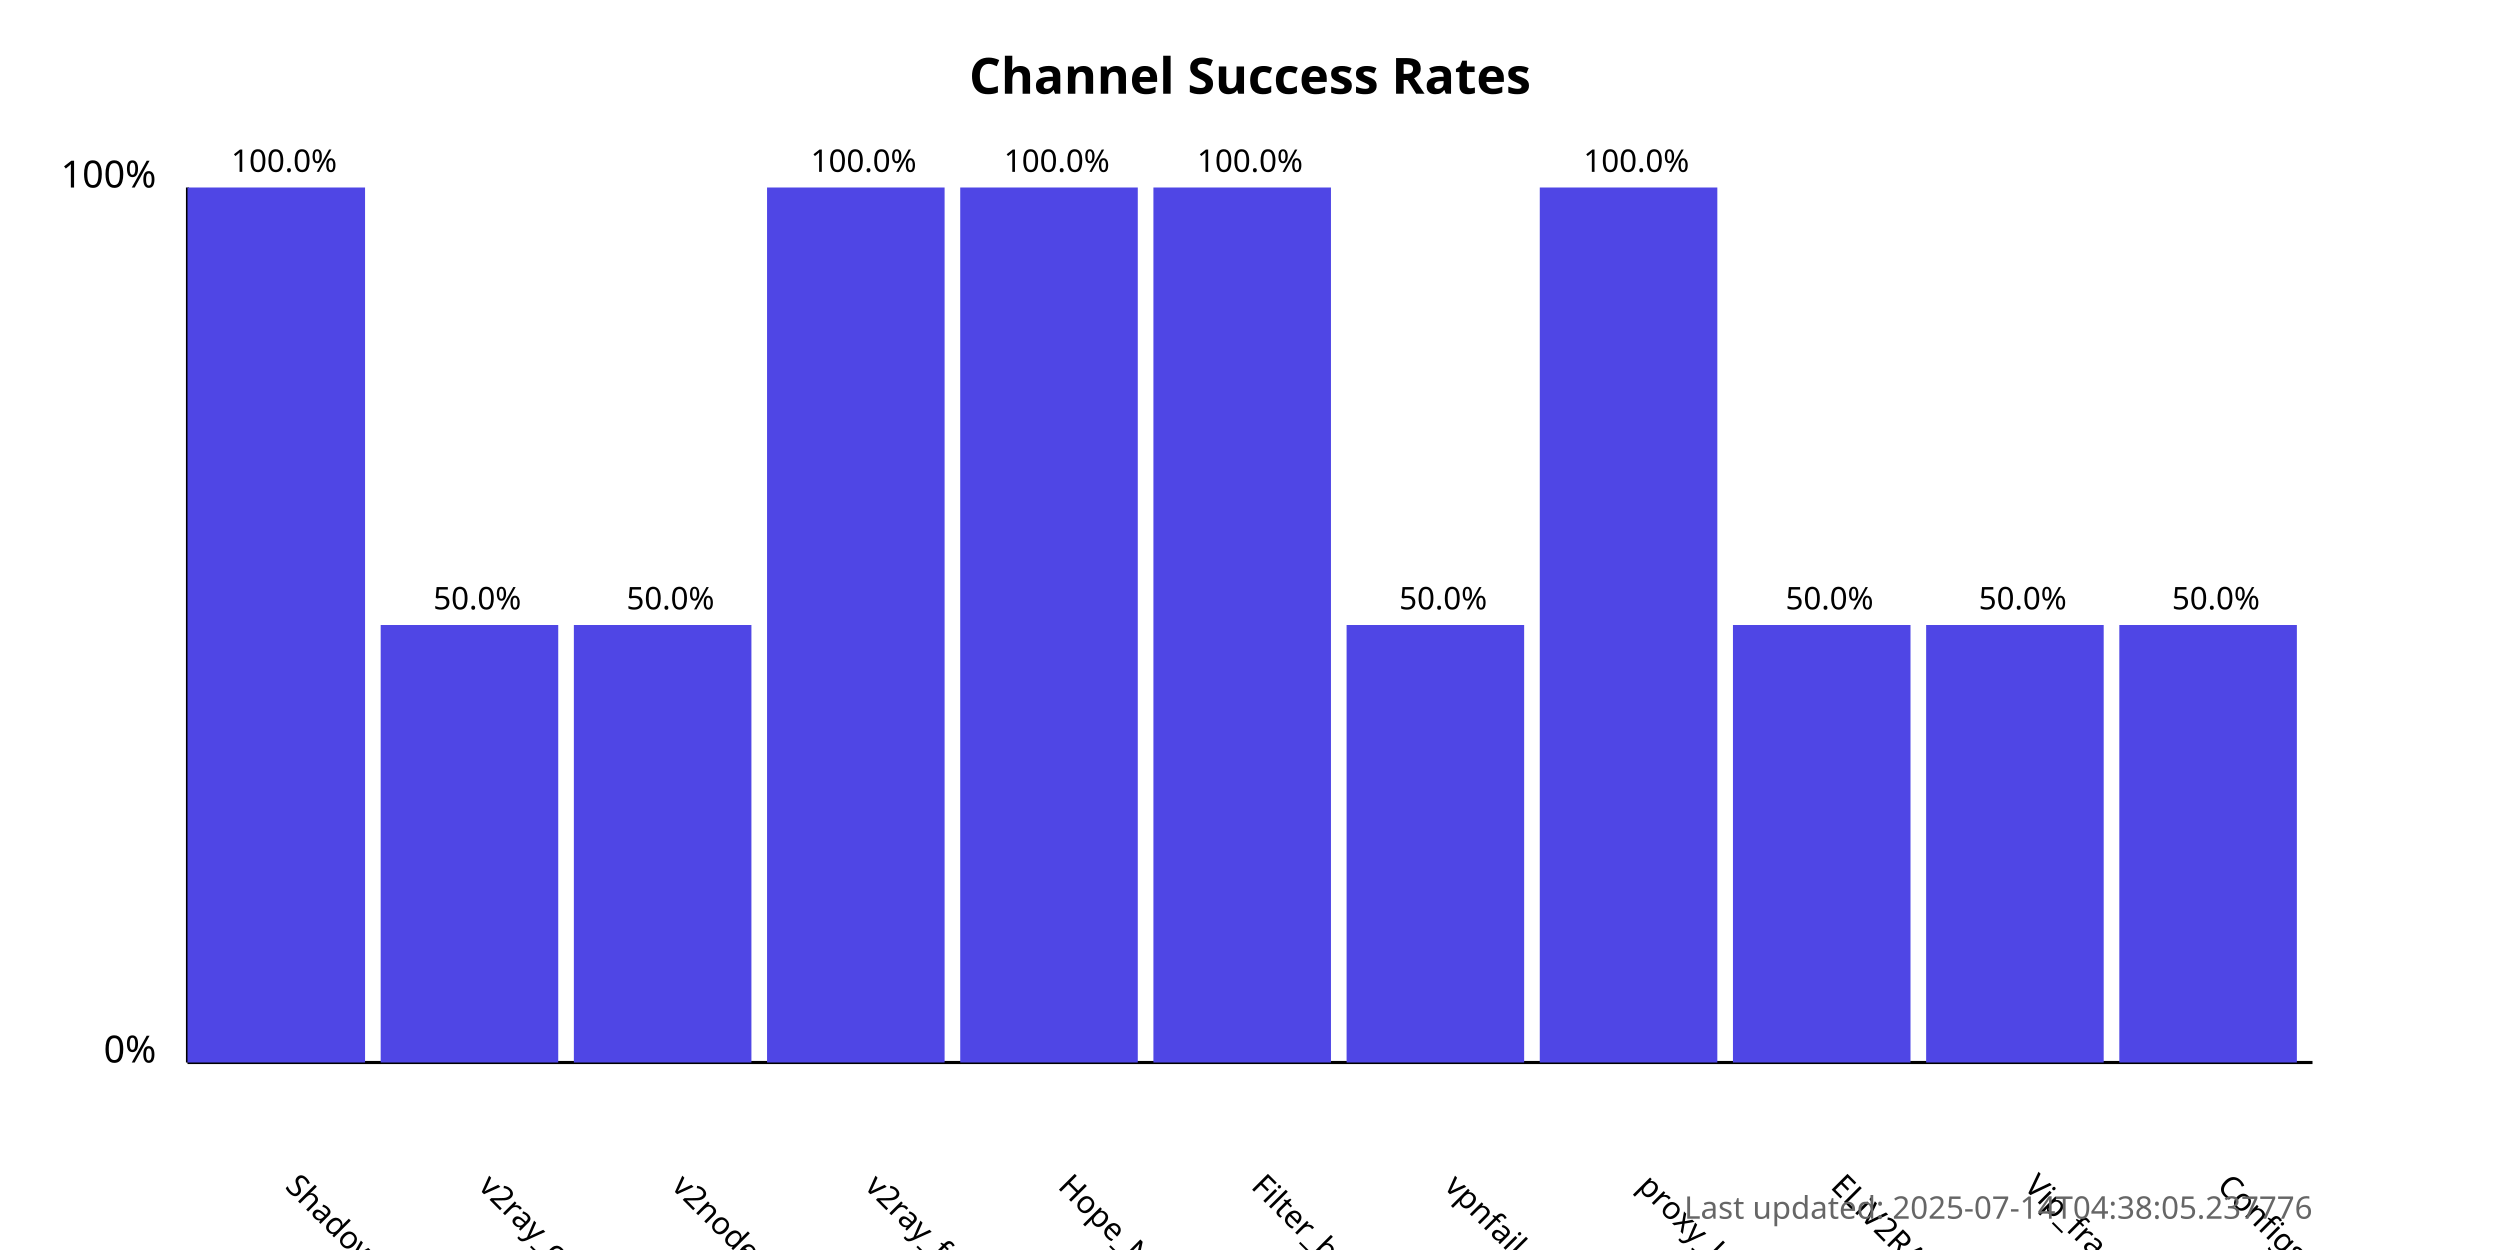
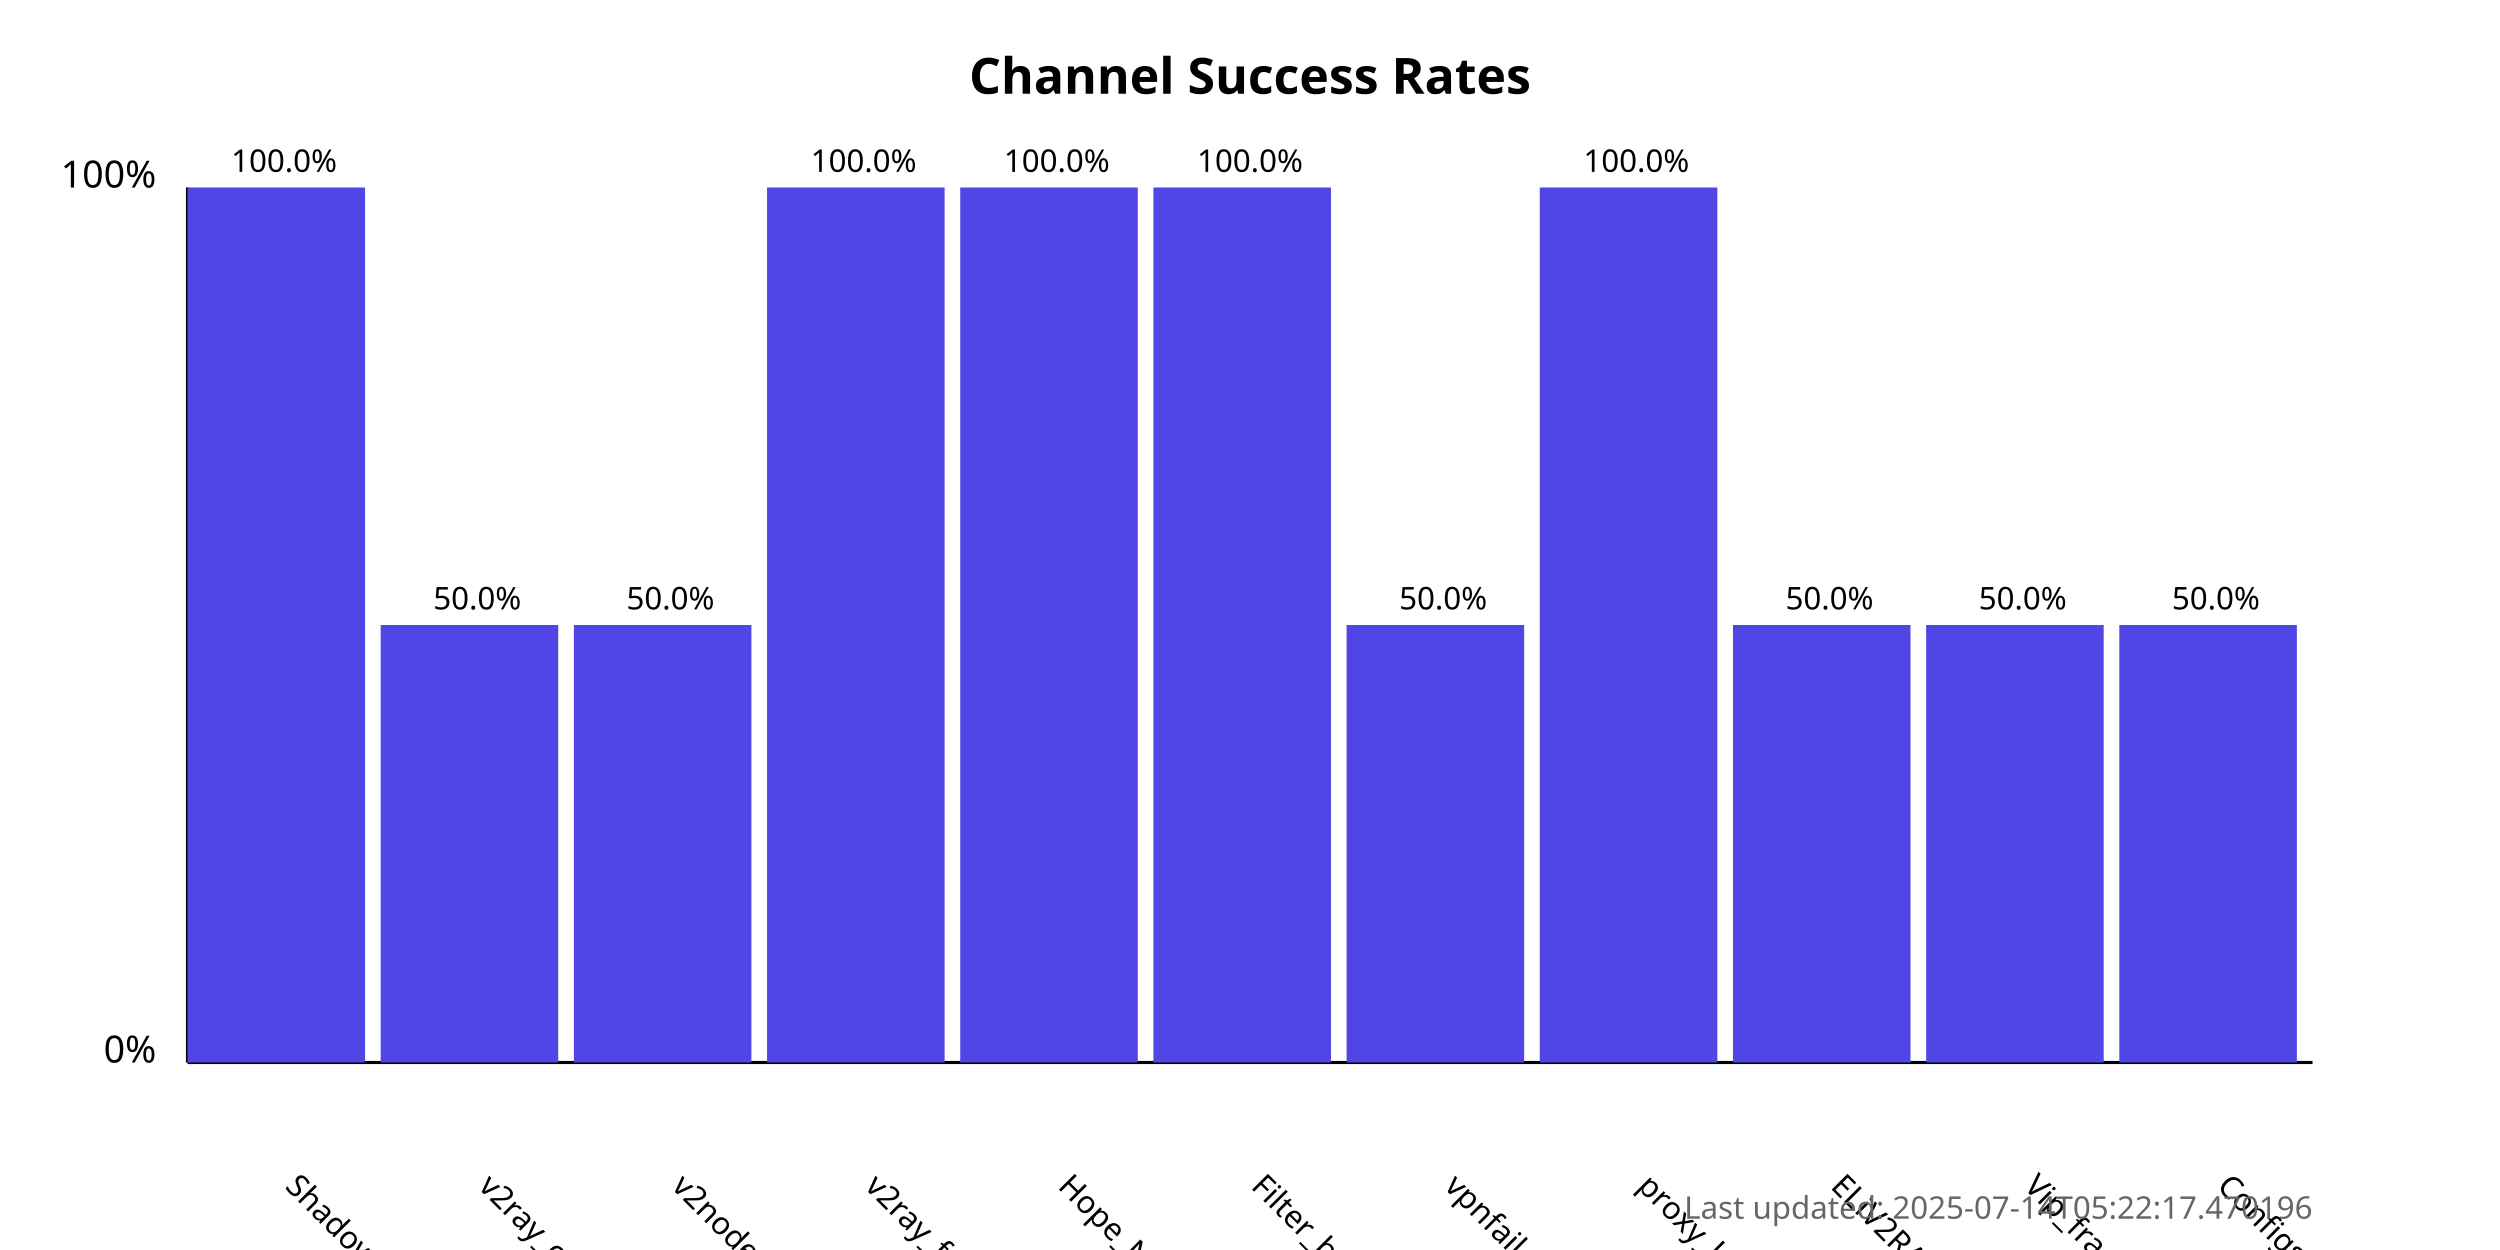
<svg xmlns="http://www.w3.org/2000/svg" width="800" height="400">
  <style>
            .chart-title { font: bold 16px sans-serif; }
            .axis-label { font: 12px sans-serif; }
            .tick-label { font: 10px sans-serif; }
            .bar { fill: #4f46e5; }
            .bar:hover { fill: #6366f1; }
            .timestamp { font: 10px sans-serif; fill: #666; }
        </style>
  <text x="400.0" y="30" text-anchor="middle" class="chart-title">
            Channel Success Rates
        </text>
  <line x1="60" y1="340" x2="60" y2="60" stroke="black" stroke-width="1" />
  <line x1="60" y1="340" x2="740" y2="340" stroke="black" stroke-width="1" />
  <text x="50" y="340" text-anchor="end" class="axis-label">0%</text>
  <text x="50" y="60" text-anchor="end" class="axis-label">100%</text>
  <g>
    <rect x="60" y="60.0" width="56.818" height="280.0" class="bar" />
    <text x="90.909" y="380" transform="rotate(45, 90.90909, 380)" text-anchor="start" class="tick-label">
                ShadowProxy66
            </text>
    <text x="90.909" y="55.0" text-anchor="middle" class="tick-label">
                100.0%
            </text>
  </g>
  <g>
    <rect x="121.818" y="200.0" width="56.818" height="140.0" class="bar" />
    <text x="152.727" y="380" transform="rotate(45, 152.7273, 380)" text-anchor="start" class="tick-label">
                v2ray_configs_pool
            </text>
    <text x="152.727" y="195.0" text-anchor="middle" class="tick-label">
                50.0%
            </text>
  </g>
  <g>
    <rect x="183.636" y="200.0" width="56.818" height="140.0" class="bar" />
    <text x="214.545" y="380" transform="rotate(45, 214.5455, 380)" text-anchor="start" class="tick-label">
                v2nodes
            </text>
    <text x="214.545" y="195.0" text-anchor="middle" class="tick-label">
                50.0%
            </text>
  </g>
  <g>
    <rect x="245.455" y="60.0" width="56.818" height="280.0" class="bar" />
    <text x="276.364" y="380" transform="rotate(45, 276.3636, 380)" text-anchor="start" class="tick-label">
                v2ray_free_conf
            </text>
    <text x="276.364" y="55.0" text-anchor="middle" class="tick-label">
                100.0%
            </text>
  </g>
  <g>
    <rect x="307.273" y="60.0" width="56.818" height="280.0" class="bar" />
    <text x="338.182" y="380" transform="rotate(45, 338.1818, 380)" text-anchor="start" class="tick-label">
                Hope_Net
            </text>
    <text x="338.182" y="55.0" text-anchor="middle" class="tick-label">
                100.0%
            </text>
  </g>
  <g>
    <rect x="369.091" y="60.0" width="56.818" height="280.0" class="bar" />
    <text x="400.0" y="380" transform="rotate(45, 400.0, 380)" text-anchor="start" class="tick-label">
                Filter_breaker
            </text>
    <text x="400.0" y="55.0" text-anchor="middle" class="tick-label">
                100.0%
            </text>
  </g>
  <g>
    <rect x="430.909" y="200.0" width="56.818" height="140.0" class="bar" />
    <text x="461.818" y="380" transform="rotate(45, 461.8182, 380)" text-anchor="start" class="tick-label">
                vpnfail_vless
            </text>
    <text x="461.818" y="195.0" text-anchor="middle" class="tick-label">
                50.0%
            </text>
  </g>
  <g>
    <rect x="492.727" y="60.0" width="56.818" height="280.0" class="bar" />
    <text x="523.636" y="380" transform="rotate(45, 523.6364, 380)" text-anchor="start" class="tick-label">
                proxy_kafee
            </text>
    <text x="523.636" y="55.0" text-anchor="middle" class="tick-label">
                100.0%
            </text>
  </g>
  <g>
    <rect x="554.545" y="200.0" width="56.818" height="140.0" class="bar" />
    <text x="585.455" y="380" transform="rotate(45, 585.4545, 380)" text-anchor="start" class="tick-label">
                ELiV2RAY
            </text>
    <text x="585.455" y="195.0" text-anchor="middle" class="tick-label">
                50.0%
            </text>
  </g>
  <g>
    <rect x="616.364" y="200.0" width="56.818" height="140.0" class="bar" />
    <text x="647.273" y="380" transform="rotate(45, 647.2727, 380)" text-anchor="start" class="tick-label">
                Vip_fragment_v2ray
            </text>
    <text x="647.273" y="195.0" text-anchor="middle" class="tick-label">
                50.0%
            </text>
  </g>
  <g>
    <rect x="678.182" y="200.0" width="56.818" height="140.0" class="bar" />
    <text x="709.091" y="380" transform="rotate(45, 709.0909, 380)" text-anchor="start" class="tick-label">
                ConfigsHubPlus
            </text>
    <text x="709.091" y="195.0" text-anchor="middle" class="tick-label">
                50.0%
            </text>
  </g>
  <text x="740" y="390" text-anchor="end" class="timestamp">
-             Last updated: 2025-07-14T04:38:05.237776
+             Last updated: 2025-07-14T05:22:17.470196
        </text>
</svg>
